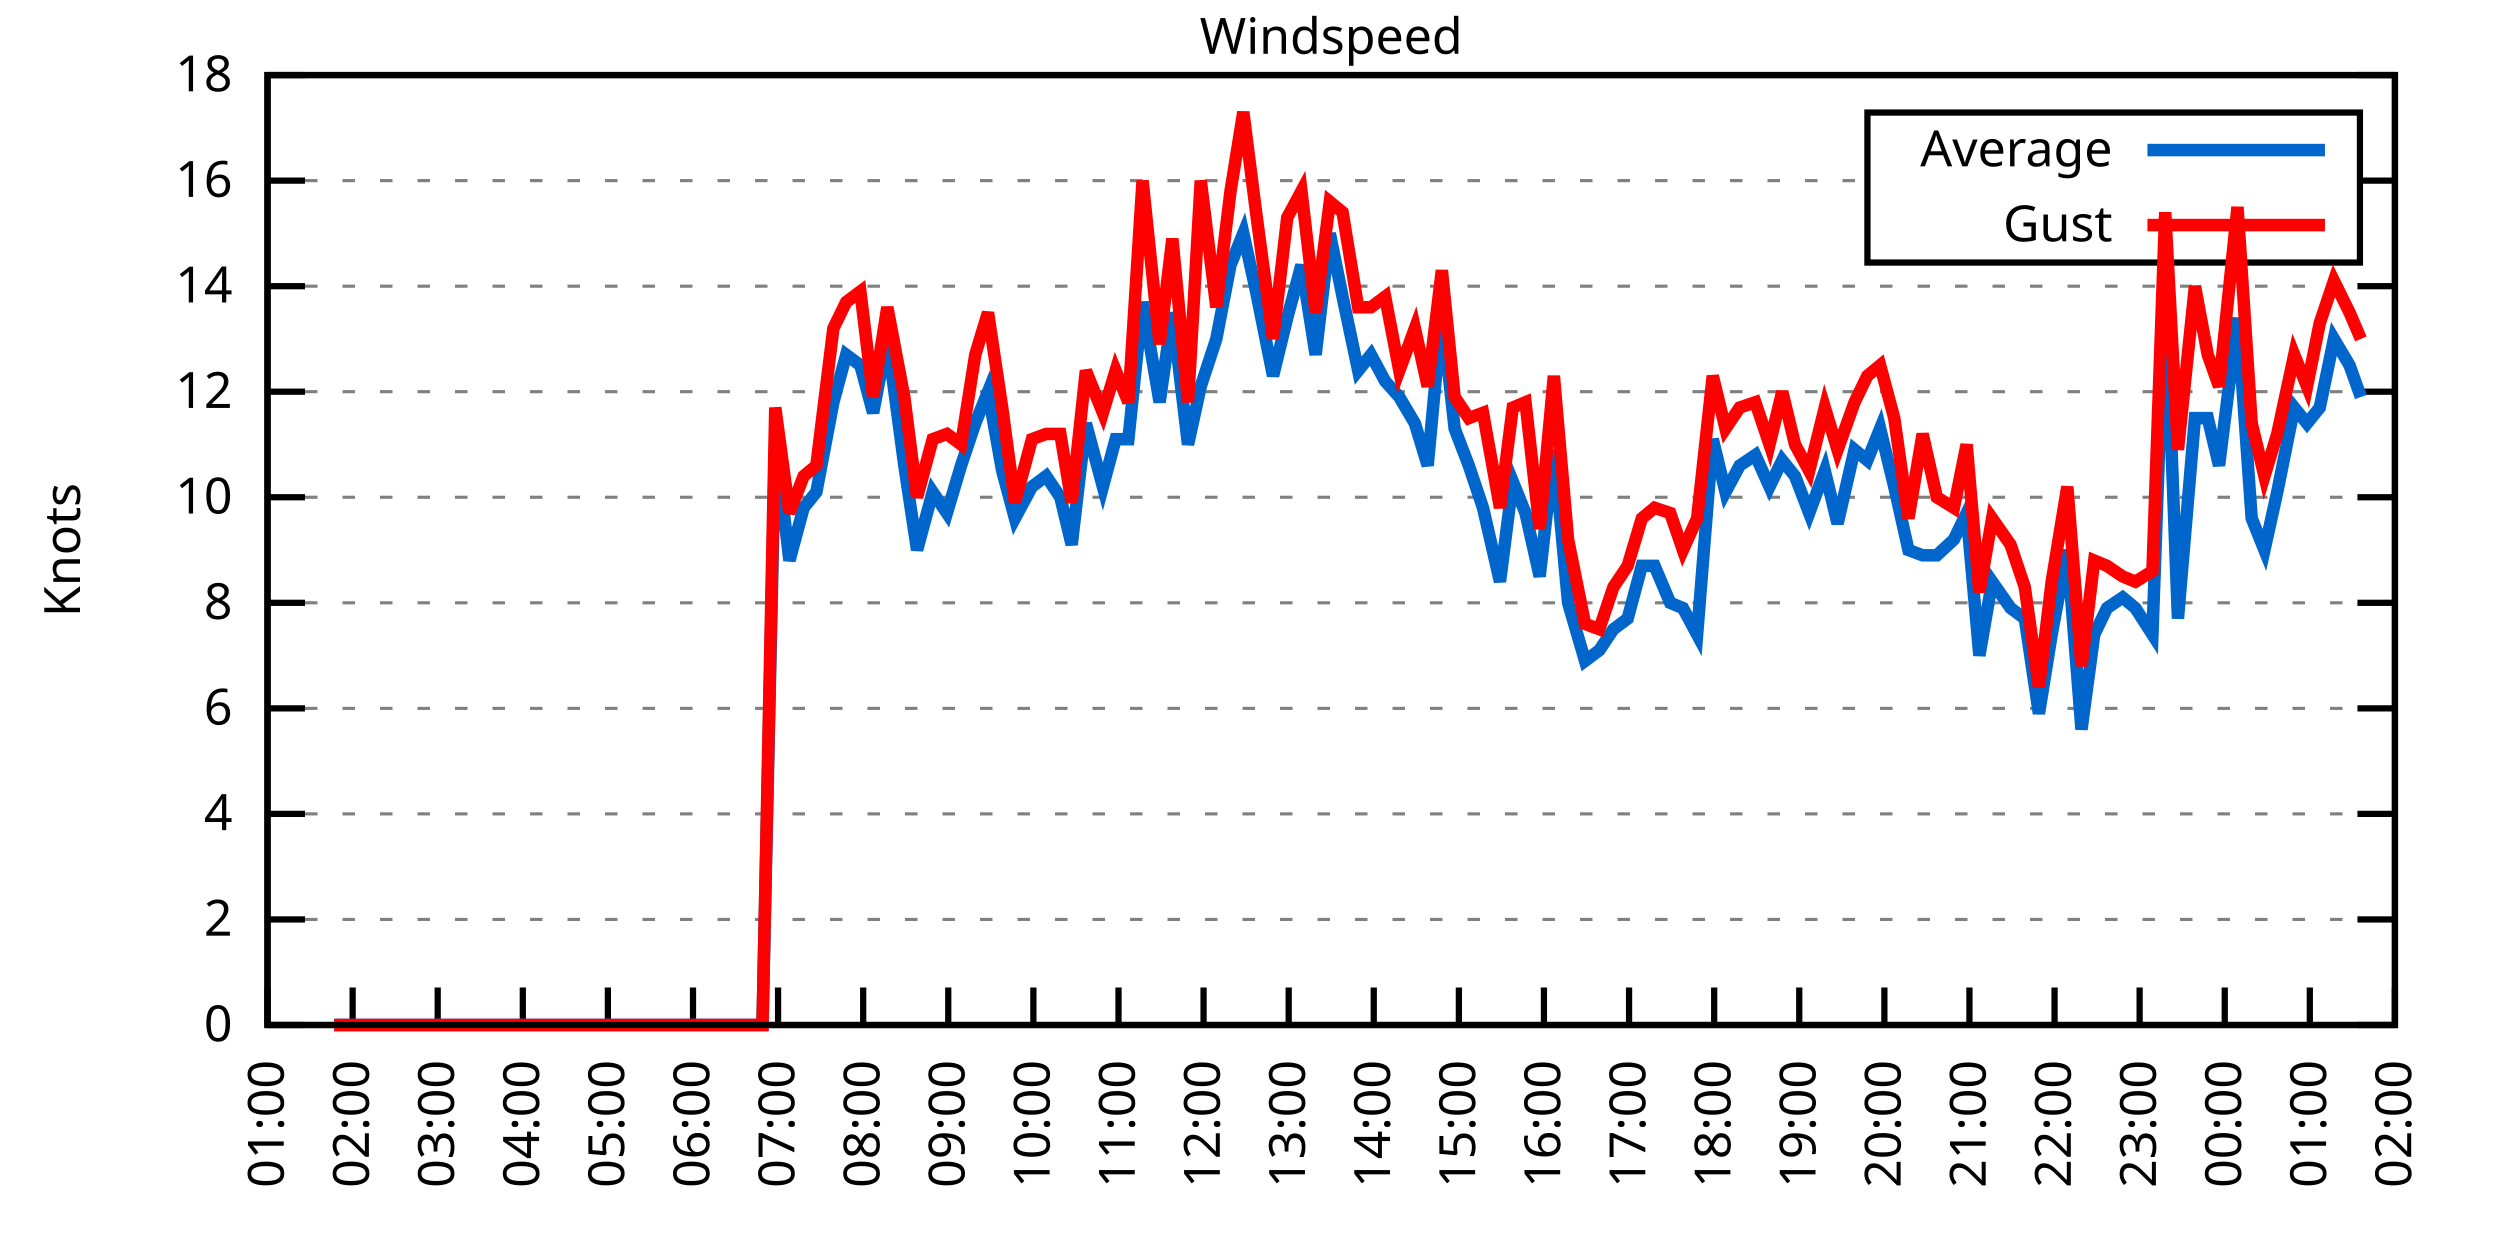
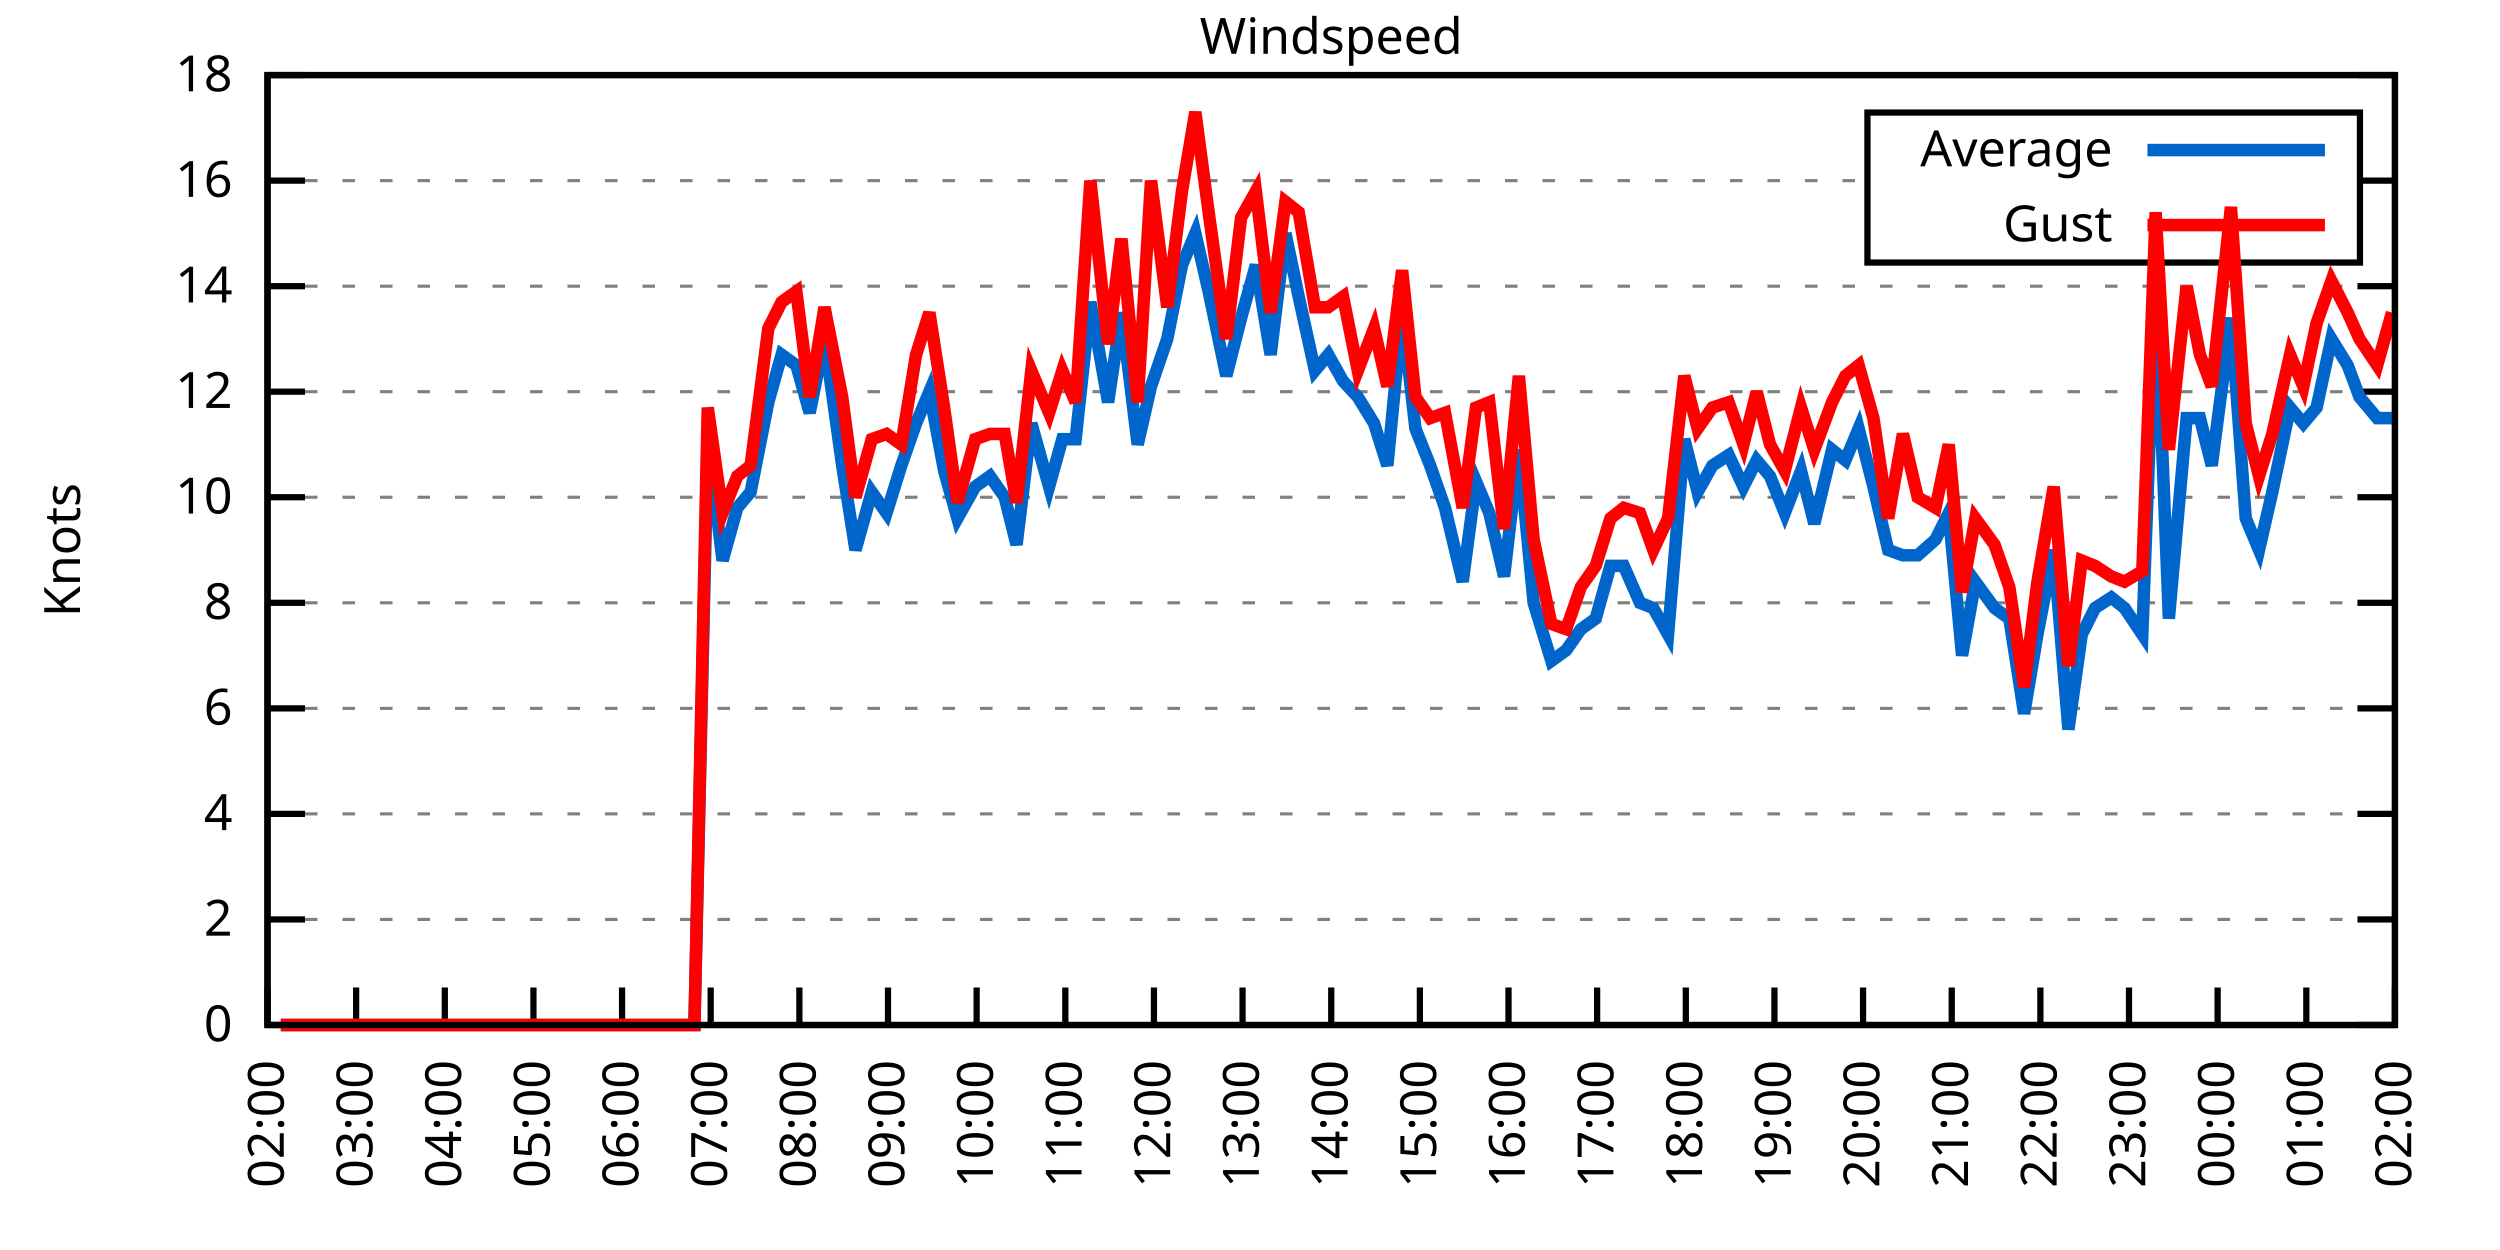
<svg xmlns="http://www.w3.org/2000/svg" xmlns:xlink="http://www.w3.org/1999/xlink" width="400" height="200" viewBox="0 0 400 200">
  <g id="gnuplot_canvas">
    <rect x="0" y="0" width="400" height="200" fill="none" />
    <defs>
      <circle id="gpDot" r="0.5" stroke-width="0.5" stroke="currentColor" />
      <path id="gpPt0" stroke-width="0.333" stroke="currentColor" d="M-1,0 h2 M0,-1 v2" />
      <path id="gpPt1" stroke-width="0.333" stroke="currentColor" d="M-1,-1 L1,1 M1,-1 L-1,1" />
      <path id="gpPt2" stroke-width="0.333" stroke="currentColor" d="M-1,0 L1,0 M0,-1 L0,1 M-1,-1 L1,1 M-1,1 L1,-1" />
      <rect id="gpPt3" stroke-width="0.333" stroke="currentColor" x="-1" y="-1" width="2" height="2" />
      <rect id="gpPt4" stroke-width="0.333" stroke="currentColor" fill="currentColor" x="-1" y="-1" width="2" height="2" />
      <circle id="gpPt5" stroke-width="0.333" stroke="currentColor" cx="0" cy="0" r="1" />
      <use xlink:href="#gpPt5" id="gpPt6" fill="currentColor" stroke="none" />
      <path id="gpPt7" stroke-width="0.333" stroke="currentColor" d="M0,-1.33 L-1.33,0.67 L1.33,0.67 z" />
      <use xlink:href="#gpPt7" id="gpPt8" fill="currentColor" stroke="none" />
      <use xlink:href="#gpPt7" id="gpPt9" stroke="currentColor" transform="rotate(180)" />
      <use xlink:href="#gpPt9" id="gpPt10" fill="currentColor" stroke="none" />
      <use xlink:href="#gpPt3" id="gpPt11" stroke="currentColor" transform="rotate(45)" />
      <use xlink:href="#gpPt11" id="gpPt12" fill="currentColor" stroke="none" />
      <path id="gpPt13" stroke-width="0.333" stroke="currentColor" d="M0,1.330 L1.265,0.411 L0.782,-1.067 L-0.782,-1.076 L-1.265,0.411 z" />
      <use xlink:href="#gpPt13" id="gpPt14" fill="currentColor" stroke="none" />
      <filter id="textbox" filterUnits="objectBoundingBox" x="0" y="0" height="1" width="1">
        <feFlood flood-color="white" flood-opacity="1" result="bgnd" />
        <feComposite in="SourceGraphic" in2="bgnd" operator="atop" />
      </filter>
      <filter id="greybox" filterUnits="objectBoundingBox" x="0" y="0" height="1" width="1">
        <feFlood flood-color="lightgrey" flood-opacity="1" result="grey" />
        <feComposite in="SourceGraphic" in2="grey" operator="atop" />
      </filter>
    </defs>
    <g fill="none" color="white" stroke="currentColor" stroke-width="1.00" stroke-linecap="butt" stroke-linejoin="miter">
</g>
    <g fill="none" color="black" stroke="currentColor" stroke-width="1.00" stroke-linecap="butt" stroke-linejoin="miter">
      <g stroke="none" shape-rendering="crispEdges">
        <polygon fill="rgb(255, 255, 255)" points="42.80,164.00 383.18,164.00 383.18,12.02 42.80,12.02 " />
      </g>
    </g>
    <g fill="none" color="black" stroke="currentColor" stroke-width="1.00" stroke-linecap="butt" stroke-linejoin="miter">
</g>
    <g fill="none" color="black" stroke="black" stroke-width="0.50" stroke-linecap="butt" stroke-linejoin="miter">
</g>
    <g fill="none" color="gray" stroke="currentColor" stroke-width="0.50" stroke-linecap="butt" stroke-linejoin="miter">
      <path stroke="gray" stroke-dasharray="2,4" class="gridline" d="M42.80,164.00 L383.19,164.00  " />
    </g>
    <g fill="none" color="gray" stroke="gray" stroke-width="1.00" stroke-linecap="butt" stroke-linejoin="miter">
</g>
    <g fill="none" color="black" stroke="currentColor" stroke-width="1.00" stroke-linecap="butt" stroke-linejoin="miter">
      <path stroke="black" d="M42.80,164.00 L48.80,164.00 M383.19,164.00 L377.19,164.00  " />
      <g transform="translate(37.20,166.60)" stroke="none" fill="black" font-family="Sans" font-size="8.00" text-anchor="end">
        <text>
          <tspan font-family="Sans"> 0</tspan>
        </text>
      </g>
    </g>
    <g fill="none" color="black" stroke="currentColor" stroke-width="1.00" stroke-linecap="butt" stroke-linejoin="miter">
</g>
    <g fill="none" color="black" stroke="black" stroke-width="0.50" stroke-linecap="butt" stroke-linejoin="miter">
</g>
    <g fill="none" color="gray" stroke="currentColor" stroke-width="0.50" stroke-linecap="butt" stroke-linejoin="miter">
      <path stroke="gray" stroke-dasharray="2,4" class="gridline" d="M42.80,147.11 L383.19,147.11  " />
    </g>
    <g fill="none" color="gray" stroke="gray" stroke-width="1.00" stroke-linecap="butt" stroke-linejoin="miter">
</g>
    <g fill="none" color="black" stroke="currentColor" stroke-width="1.00" stroke-linecap="butt" stroke-linejoin="miter">
      <path stroke="black" d="M42.80,147.11 L48.80,147.11 M383.19,147.11 L377.19,147.11  " />
      <g transform="translate(37.20,149.71)" stroke="none" fill="black" font-family="Sans" font-size="8.00" text-anchor="end">
        <text>
          <tspan font-family="Sans"> 2</tspan>
        </text>
      </g>
    </g>
    <g fill="none" color="black" stroke="currentColor" stroke-width="1.00" stroke-linecap="butt" stroke-linejoin="miter">
</g>
    <g fill="none" color="black" stroke="black" stroke-width="0.50" stroke-linecap="butt" stroke-linejoin="miter">
</g>
    <g fill="none" color="gray" stroke="currentColor" stroke-width="0.50" stroke-linecap="butt" stroke-linejoin="miter">
      <path stroke="gray" stroke-dasharray="2,4" class="gridline" d="M42.80,130.22 L383.19,130.22  " />
    </g>
    <g fill="none" color="gray" stroke="gray" stroke-width="1.00" stroke-linecap="butt" stroke-linejoin="miter">
</g>
    <g fill="none" color="black" stroke="currentColor" stroke-width="1.00" stroke-linecap="butt" stroke-linejoin="miter">
      <path stroke="black" d="M42.80,130.22 L48.80,130.22 M383.19,130.22 L377.19,130.22  " />
      <g transform="translate(37.20,132.82)" stroke="none" fill="black" font-family="Sans" font-size="8.00" text-anchor="end">
        <text>
          <tspan font-family="Sans"> 4</tspan>
        </text>
      </g>
    </g>
    <g fill="none" color="black" stroke="currentColor" stroke-width="1.00" stroke-linecap="butt" stroke-linejoin="miter">
</g>
    <g fill="none" color="black" stroke="black" stroke-width="0.50" stroke-linecap="butt" stroke-linejoin="miter">
</g>
    <g fill="none" color="gray" stroke="currentColor" stroke-width="0.50" stroke-linecap="butt" stroke-linejoin="miter">
      <path stroke="gray" stroke-dasharray="2,4" class="gridline" d="M42.80,113.34 L383.19,113.34  " />
    </g>
    <g fill="none" color="gray" stroke="gray" stroke-width="1.00" stroke-linecap="butt" stroke-linejoin="miter">
</g>
    <g fill="none" color="black" stroke="currentColor" stroke-width="1.00" stroke-linecap="butt" stroke-linejoin="miter">
      <path stroke="black" d="M42.80,113.34 L48.80,113.34 M383.19,113.34 L377.19,113.34  " />
      <g transform="translate(37.20,115.94)" stroke="none" fill="black" font-family="Sans" font-size="8.00" text-anchor="end">
        <text>
          <tspan font-family="Sans"> 6</tspan>
        </text>
      </g>
    </g>
    <g fill="none" color="black" stroke="currentColor" stroke-width="1.00" stroke-linecap="butt" stroke-linejoin="miter">
</g>
    <g fill="none" color="black" stroke="black" stroke-width="0.50" stroke-linecap="butt" stroke-linejoin="miter">
</g>
    <g fill="none" color="gray" stroke="currentColor" stroke-width="0.50" stroke-linecap="butt" stroke-linejoin="miter">
      <path stroke="gray" stroke-dasharray="2,4" class="gridline" d="M42.80,96.45 L383.19,96.45  " />
    </g>
    <g fill="none" color="gray" stroke="gray" stroke-width="1.00" stroke-linecap="butt" stroke-linejoin="miter">
</g>
    <g fill="none" color="black" stroke="currentColor" stroke-width="1.00" stroke-linecap="butt" stroke-linejoin="miter">
      <path stroke="black" d="M42.80,96.45 L48.80,96.45 M383.19,96.45 L377.19,96.45  " />
      <g transform="translate(37.20,99.05)" stroke="none" fill="black" font-family="Sans" font-size="8.00" text-anchor="end">
        <text>
          <tspan font-family="Sans"> 8</tspan>
        </text>
      </g>
    </g>
    <g fill="none" color="black" stroke="currentColor" stroke-width="1.00" stroke-linecap="butt" stroke-linejoin="miter">
</g>
    <g fill="none" color="black" stroke="black" stroke-width="0.50" stroke-linecap="butt" stroke-linejoin="miter">
</g>
    <g fill="none" color="gray" stroke="currentColor" stroke-width="0.50" stroke-linecap="butt" stroke-linejoin="miter">
      <path stroke="gray" stroke-dasharray="2,4" class="gridline" d="M42.80,79.56 L383.19,79.56  " />
    </g>
    <g fill="none" color="gray" stroke="gray" stroke-width="1.00" stroke-linecap="butt" stroke-linejoin="miter">
</g>
    <g fill="none" color="black" stroke="currentColor" stroke-width="1.00" stroke-linecap="butt" stroke-linejoin="miter">
      <path stroke="black" d="M42.80,79.56 L48.80,79.56 M383.19,79.56 L377.19,79.56  " />
      <g transform="translate(37.20,82.16)" stroke="none" fill="black" font-family="Sans" font-size="8.00" text-anchor="end">
        <text>
          <tspan font-family="Sans"> 10</tspan>
        </text>
      </g>
    </g>
    <g fill="none" color="black" stroke="currentColor" stroke-width="1.00" stroke-linecap="butt" stroke-linejoin="miter">
</g>
    <g fill="none" color="black" stroke="black" stroke-width="0.50" stroke-linecap="butt" stroke-linejoin="miter">
</g>
    <g fill="none" color="gray" stroke="currentColor" stroke-width="0.50" stroke-linecap="butt" stroke-linejoin="miter">
      <path stroke="gray" stroke-dasharray="2,4" class="gridline" d="M42.80,62.67 L383.19,62.67  " />
    </g>
    <g fill="none" color="gray" stroke="gray" stroke-width="1.00" stroke-linecap="butt" stroke-linejoin="miter">
</g>
    <g fill="none" color="black" stroke="currentColor" stroke-width="1.00" stroke-linecap="butt" stroke-linejoin="miter">
      <path stroke="black" d="M42.80,62.67 L48.80,62.67 M383.19,62.67 L377.19,62.67  " />
      <g transform="translate(37.20,65.27)" stroke="none" fill="black" font-family="Sans" font-size="8.00" text-anchor="end">
        <text>
          <tspan font-family="Sans"> 12</tspan>
        </text>
      </g>
    </g>
    <g fill="none" color="black" stroke="currentColor" stroke-width="1.00" stroke-linecap="butt" stroke-linejoin="miter">
</g>
    <g fill="none" color="black" stroke="black" stroke-width="0.50" stroke-linecap="butt" stroke-linejoin="miter">
</g>
    <g fill="none" color="gray" stroke="currentColor" stroke-width="0.50" stroke-linecap="butt" stroke-linejoin="miter">
      <path stroke="gray" stroke-dasharray="2,4" class="gridline" d="M42.80,45.79 L383.19,45.79  " />
    </g>
    <g fill="none" color="gray" stroke="gray" stroke-width="1.00" stroke-linecap="butt" stroke-linejoin="miter">
</g>
    <g fill="none" color="black" stroke="currentColor" stroke-width="1.00" stroke-linecap="butt" stroke-linejoin="miter">
      <path stroke="black" d="M42.80,45.79 L48.80,45.79 M383.19,45.79 L377.19,45.79  " />
      <g transform="translate(37.20,48.39)" stroke="none" fill="black" font-family="Sans" font-size="8.00" text-anchor="end">
        <text>
          <tspan font-family="Sans"> 14</tspan>
        </text>
      </g>
    </g>
    <g fill="none" color="black" stroke="currentColor" stroke-width="1.00" stroke-linecap="butt" stroke-linejoin="miter">
</g>
    <g fill="none" color="black" stroke="black" stroke-width="0.50" stroke-linecap="butt" stroke-linejoin="miter">
</g>
    <g fill="none" color="gray" stroke="currentColor" stroke-width="0.50" stroke-linecap="butt" stroke-linejoin="miter">
      <path stroke="gray" stroke-dasharray="2,4" class="gridline" d="M42.80,28.90 L298.79,28.90 M377.59,28.90 L383.19,28.90  " />
    </g>
    <g fill="none" color="gray" stroke="gray" stroke-width="1.00" stroke-linecap="butt" stroke-linejoin="miter">
</g>
    <g fill="none" color="black" stroke="currentColor" stroke-width="1.00" stroke-linecap="butt" stroke-linejoin="miter">
      <path stroke="black" d="M42.80,28.90 L48.80,28.90 M383.19,28.90 L377.19,28.90  " />
      <g transform="translate(37.20,31.50)" stroke="none" fill="black" font-family="Sans" font-size="8.00" text-anchor="end">
        <text>
          <tspan font-family="Sans"> 16</tspan>
        </text>
      </g>
    </g>
    <g fill="none" color="black" stroke="currentColor" stroke-width="1.00" stroke-linecap="butt" stroke-linejoin="miter">
</g>
    <g fill="none" color="black" stroke="black" stroke-width="0.50" stroke-linecap="butt" stroke-linejoin="miter">
</g>
    <g fill="none" color="gray" stroke="currentColor" stroke-width="0.50" stroke-linecap="butt" stroke-linejoin="miter">
      <path stroke="gray" stroke-dasharray="2,4" class="gridline" d="M42.80,12.01 L383.19,12.01  " />
    </g>
    <g fill="none" color="gray" stroke="gray" stroke-width="1.00" stroke-linecap="butt" stroke-linejoin="miter">
</g>
    <g fill="none" color="black" stroke="currentColor" stroke-width="1.00" stroke-linecap="butt" stroke-linejoin="miter">
      <path stroke="black" d="M42.80,12.01 L48.80,12.01 M383.19,12.01 L377.19,12.01  " />
      <g transform="translate(37.20,14.61)" stroke="none" fill="black" font-family="Sans" font-size="8.00" text-anchor="end">
        <text>
          <tspan font-family="Sans"> 18</tspan>
        </text>
      </g>
    </g>
    <g fill="none" color="black" stroke="currentColor" stroke-width="1.00" stroke-linecap="butt" stroke-linejoin="miter">
      <path stroke="black" d="M42.80,164.00 L42.80,158.00  " />
      <g transform="translate(45.40,169.60) rotate(270.00)" stroke="none" fill="black" font-family="Sans" font-size="8.00" text-anchor="end">
        <text>
-           <tspan font-family="Sans">01:00</tspan>
-         </text>
-       </g>
-     </g>
-     <g fill="none" color="black" stroke="currentColor" stroke-width="1.00" stroke-linecap="butt" stroke-linejoin="miter">
-       <path stroke="black" d="M56.42,164.00 L56.42,158.00  " />
-       <g transform="translate(59.02,169.60) rotate(270.00)" stroke="none" fill="black" font-family="Sans" font-size="8.00" text-anchor="end">
-         <text>
          <tspan font-family="Sans">02:00</tspan>
        </text>
      </g>
    </g>
    <g fill="none" color="black" stroke="currentColor" stroke-width="1.00" stroke-linecap="butt" stroke-linejoin="miter">
-       <path stroke="black" d="M70.03,164.00 L70.03,158.00  " />
-       <g transform="translate(72.63,169.60) rotate(270.00)" stroke="none" fill="black" font-family="Sans" font-size="8.00" text-anchor="end">
+       <path stroke="black" d="M56.98,164.00 L56.98,158.00  " />
+       <g transform="translate(59.58,169.60) rotate(270.00)" stroke="none" fill="black" font-family="Sans" font-size="8.00" text-anchor="end">
        <text>
          <tspan font-family="Sans">03:00</tspan>
        </text>
      </g>
    </g>
    <g fill="none" color="black" stroke="currentColor" stroke-width="1.00" stroke-linecap="butt" stroke-linejoin="miter">
-       <path stroke="black" d="M83.65,164.00 L83.65,158.00  " />
-       <g transform="translate(86.25,169.60) rotate(270.00)" stroke="none" fill="black" font-family="Sans" font-size="8.00" text-anchor="end">
+       <path stroke="black" d="M71.17,164.00 L71.17,158.00  " />
+       <g transform="translate(73.77,169.60) rotate(270.00)" stroke="none" fill="black" font-family="Sans" font-size="8.00" text-anchor="end">
        <text>
          <tspan font-family="Sans">04:00</tspan>
        </text>
      </g>
    </g>
    <g fill="none" color="black" stroke="currentColor" stroke-width="1.00" stroke-linecap="butt" stroke-linejoin="miter">
-       <path stroke="black" d="M97.26,164.00 L97.26,158.00  " />
-       <g transform="translate(99.86,169.60) rotate(270.00)" stroke="none" fill="black" font-family="Sans" font-size="8.00" text-anchor="end">
+       <path stroke="black" d="M85.35,164.00 L85.35,158.00  " />
+       <g transform="translate(87.95,169.60) rotate(270.00)" stroke="none" fill="black" font-family="Sans" font-size="8.00" text-anchor="end">
        <text>
          <tspan font-family="Sans">05:00</tspan>
        </text>
      </g>
    </g>
    <g fill="none" color="black" stroke="currentColor" stroke-width="1.00" stroke-linecap="butt" stroke-linejoin="miter">
-       <path stroke="black" d="M110.88,164.00 L110.88,158.00  " />
-       <g transform="translate(113.48,169.60) rotate(270.00)" stroke="none" fill="black" font-family="Sans" font-size="8.00" text-anchor="end">
+       <path stroke="black" d="M99.53,164.00 L99.53,158.00  " />
+       <g transform="translate(102.13,169.60) rotate(270.00)" stroke="none" fill="black" font-family="Sans" font-size="8.00" text-anchor="end">
        <text>
          <tspan font-family="Sans">06:00</tspan>
        </text>
      </g>
    </g>
    <g fill="none" color="black" stroke="currentColor" stroke-width="1.00" stroke-linecap="butt" stroke-linejoin="miter">
-       <path stroke="black" d="M124.49,164.00 L124.49,158.00  " />
-       <g transform="translate(127.09,169.60) rotate(270.00)" stroke="none" fill="black" font-family="Sans" font-size="8.00" text-anchor="end">
+       <path stroke="black" d="M113.71,164.00 L113.71,158.00  " />
+       <g transform="translate(116.31,169.60) rotate(270.00)" stroke="none" fill="black" font-family="Sans" font-size="8.00" text-anchor="end">
        <text>
          <tspan font-family="Sans">07:00</tspan>
        </text>
      </g>
    </g>
    <g fill="none" color="black" stroke="currentColor" stroke-width="1.00" stroke-linecap="butt" stroke-linejoin="miter">
-       <path stroke="black" d="M138.11,164.00 L138.11,158.00  " />
-       <g transform="translate(140.71,169.60) rotate(270.00)" stroke="none" fill="black" font-family="Sans" font-size="8.00" text-anchor="end">
+       <path stroke="black" d="M127.90,164.00 L127.90,158.00  " />
+       <g transform="translate(130.50,169.60) rotate(270.00)" stroke="none" fill="black" font-family="Sans" font-size="8.00" text-anchor="end">
        <text>
          <tspan font-family="Sans">08:00</tspan>
        </text>
      </g>
    </g>
    <g fill="none" color="black" stroke="currentColor" stroke-width="1.00" stroke-linecap="butt" stroke-linejoin="miter">
-       <path stroke="black" d="M151.72,164.00 L151.72,158.00  " />
-       <g transform="translate(154.32,169.60) rotate(270.00)" stroke="none" fill="black" font-family="Sans" font-size="8.00" text-anchor="end">
+       <path stroke="black" d="M142.08,164.00 L142.08,158.00  " />
+       <g transform="translate(144.68,169.60) rotate(270.00)" stroke="none" fill="black" font-family="Sans" font-size="8.00" text-anchor="end">
        <text>
          <tspan font-family="Sans">09:00</tspan>
        </text>
      </g>
    </g>
    <g fill="none" color="black" stroke="currentColor" stroke-width="1.00" stroke-linecap="butt" stroke-linejoin="miter">
-       <path stroke="black" d="M165.34,164.00 L165.34,158.00  " />
-       <g transform="translate(167.94,169.60) rotate(270.00)" stroke="none" fill="black" font-family="Sans" font-size="8.00" text-anchor="end">
+       <path stroke="black" d="M156.26,164.00 L156.26,158.00  " />
+       <g transform="translate(158.86,169.60) rotate(270.00)" stroke="none" fill="black" font-family="Sans" font-size="8.00" text-anchor="end">
        <text>
          <tspan font-family="Sans">10:00</tspan>
        </text>
      </g>
    </g>
    <g fill="none" color="black" stroke="currentColor" stroke-width="1.00" stroke-linecap="butt" stroke-linejoin="miter">
-       <path stroke="black" d="M178.96,164.00 L178.96,158.00  " />
-       <g transform="translate(181.56,169.60) rotate(270.00)" stroke="none" fill="black" font-family="Sans" font-size="8.00" text-anchor="end">
+       <path stroke="black" d="M170.45,164.00 L170.45,158.00  " />
+       <g transform="translate(173.05,169.60) rotate(270.00)" stroke="none" fill="black" font-family="Sans" font-size="8.00" text-anchor="end">
        <text>
          <tspan font-family="Sans">11:00</tspan>
        </text>
      </g>
    </g>
    <g fill="none" color="black" stroke="currentColor" stroke-width="1.00" stroke-linecap="butt" stroke-linejoin="miter">
-       <path stroke="black" d="M192.57,164.00 L192.57,158.00  " />
-       <g transform="translate(195.17,169.60) rotate(270.00)" stroke="none" fill="black" font-family="Sans" font-size="8.00" text-anchor="end">
+       <path stroke="black" d="M184.63,164.00 L184.63,158.00  " />
+       <g transform="translate(187.23,169.60) rotate(270.00)" stroke="none" fill="black" font-family="Sans" font-size="8.00" text-anchor="end">
        <text>
          <tspan font-family="Sans">12:00</tspan>
        </text>
      </g>
    </g>
    <g fill="none" color="black" stroke="currentColor" stroke-width="1.00" stroke-linecap="butt" stroke-linejoin="miter">
-       <path stroke="black" d="M206.19,164.00 L206.19,158.00  " />
-       <g transform="translate(208.79,169.60) rotate(270.00)" stroke="none" fill="black" font-family="Sans" font-size="8.00" text-anchor="end">
+       <path stroke="black" d="M198.81,164.00 L198.81,158.00  " />
+       <g transform="translate(201.41,169.60) rotate(270.00)" stroke="none" fill="black" font-family="Sans" font-size="8.00" text-anchor="end">
        <text>
          <tspan font-family="Sans">13:00</tspan>
        </text>
      </g>
    </g>
    <g fill="none" color="black" stroke="currentColor" stroke-width="1.00" stroke-linecap="butt" stroke-linejoin="miter">
-       <path stroke="black" d="M219.80,164.00 L219.80,158.00  " />
-       <g transform="translate(222.40,169.60) rotate(270.00)" stroke="none" fill="black" font-family="Sans" font-size="8.00" text-anchor="end">
+       <path stroke="black" d="M213.00,164.00 L213.00,158.00  " />
+       <g transform="translate(215.60,169.60) rotate(270.00)" stroke="none" fill="black" font-family="Sans" font-size="8.00" text-anchor="end">
        <text>
          <tspan font-family="Sans">14:00</tspan>
        </text>
      </g>
    </g>
    <g fill="none" color="black" stroke="currentColor" stroke-width="1.00" stroke-linecap="butt" stroke-linejoin="miter">
-       <path stroke="black" d="M233.42,164.00 L233.42,158.00  " />
-       <g transform="translate(236.02,169.60) rotate(270.00)" stroke="none" fill="black" font-family="Sans" font-size="8.00" text-anchor="end">
+       <path stroke="black" d="M227.18,164.00 L227.18,158.00  " />
+       <g transform="translate(229.78,169.60) rotate(270.00)" stroke="none" fill="black" font-family="Sans" font-size="8.00" text-anchor="end">
        <text>
          <tspan font-family="Sans">15:00</tspan>
        </text>
      </g>
    </g>
    <g fill="none" color="black" stroke="currentColor" stroke-width="1.00" stroke-linecap="butt" stroke-linejoin="miter">
-       <path stroke="black" d="M247.03,164.00 L247.03,158.00  " />
-       <g transform="translate(249.63,169.60) rotate(270.00)" stroke="none" fill="black" font-family="Sans" font-size="8.00" text-anchor="end">
+       <path stroke="black" d="M241.36,164.00 L241.36,158.00  " />
+       <g transform="translate(243.96,169.60) rotate(270.00)" stroke="none" fill="black" font-family="Sans" font-size="8.00" text-anchor="end">
        <text>
          <tspan font-family="Sans">16:00</tspan>
        </text>
      </g>
    </g>
    <g fill="none" color="black" stroke="currentColor" stroke-width="1.00" stroke-linecap="butt" stroke-linejoin="miter">
-       <path stroke="black" d="M260.65,164.00 L260.65,158.00  " />
-       <g transform="translate(263.25,169.60) rotate(270.00)" stroke="none" fill="black" font-family="Sans" font-size="8.00" text-anchor="end">
+       <path stroke="black" d="M255.54,164.00 L255.54,158.00  " />
+       <g transform="translate(258.14,169.60) rotate(270.00)" stroke="none" fill="black" font-family="Sans" font-size="8.00" text-anchor="end">
        <text>
          <tspan font-family="Sans">17:00</tspan>
        </text>
      </g>
    </g>
    <g fill="none" color="black" stroke="currentColor" stroke-width="1.00" stroke-linecap="butt" stroke-linejoin="miter">
-       <path stroke="black" d="M274.27,164.00 L274.27,158.00  " />
-       <g transform="translate(276.87,169.60) rotate(270.00)" stroke="none" fill="black" font-family="Sans" font-size="8.00" text-anchor="end">
+       <path stroke="black" d="M269.73,164.00 L269.73,158.00  " />
+       <g transform="translate(272.33,169.60) rotate(270.00)" stroke="none" fill="black" font-family="Sans" font-size="8.00" text-anchor="end">
        <text>
          <tspan font-family="Sans">18:00</tspan>
        </text>
      </g>
    </g>
    <g fill="none" color="black" stroke="currentColor" stroke-width="1.00" stroke-linecap="butt" stroke-linejoin="miter">
-       <path stroke="black" d="M287.88,164.00 L287.88,158.00  " />
-       <g transform="translate(290.48,169.60) rotate(270.00)" stroke="none" fill="black" font-family="Sans" font-size="8.00" text-anchor="end">
+       <path stroke="black" d="M283.91,164.00 L283.91,158.00  " />
+       <g transform="translate(286.51,169.60) rotate(270.00)" stroke="none" fill="black" font-family="Sans" font-size="8.00" text-anchor="end">
        <text>
          <tspan font-family="Sans">19:00</tspan>
        </text>
      </g>
    </g>
    <g fill="none" color="black" stroke="currentColor" stroke-width="1.00" stroke-linecap="butt" stroke-linejoin="miter">
-       <path stroke="black" d="M301.50,164.00 L301.50,158.00  " />
-       <g transform="translate(304.10,169.60) rotate(270.00)" stroke="none" fill="black" font-family="Sans" font-size="8.00" text-anchor="end">
+       <path stroke="black" d="M298.09,164.00 L298.09,158.00  " />
+       <g transform="translate(300.69,169.60) rotate(270.00)" stroke="none" fill="black" font-family="Sans" font-size="8.00" text-anchor="end">
        <text>
          <tspan font-family="Sans">20:00</tspan>
        </text>
      </g>
    </g>
    <g fill="none" color="black" stroke="currentColor" stroke-width="1.00" stroke-linecap="butt" stroke-linejoin="miter">
-       <path stroke="black" d="M315.11,164.00 L315.11,158.00  " />
-       <g transform="translate(317.71,169.60) rotate(270.00)" stroke="none" fill="black" font-family="Sans" font-size="8.00" text-anchor="end">
+       <path stroke="black" d="M312.28,164.00 L312.28,158.00  " />
+       <g transform="translate(314.88,169.60) rotate(270.00)" stroke="none" fill="black" font-family="Sans" font-size="8.00" text-anchor="end">
        <text>
          <tspan font-family="Sans">21:00</tspan>
        </text>
      </g>
    </g>
    <g fill="none" color="black" stroke="currentColor" stroke-width="1.00" stroke-linecap="butt" stroke-linejoin="miter">
-       <path stroke="black" d="M328.73,164.00 L328.73,158.00  " />
-       <g transform="translate(331.33,169.60) rotate(270.00)" stroke="none" fill="black" font-family="Sans" font-size="8.00" text-anchor="end">
+       <path stroke="black" d="M326.46,164.00 L326.46,158.00  " />
+       <g transform="translate(329.06,169.60) rotate(270.00)" stroke="none" fill="black" font-family="Sans" font-size="8.00" text-anchor="end">
        <text>
          <tspan font-family="Sans">22:00</tspan>
        </text>
      </g>
    </g>
    <g fill="none" color="black" stroke="currentColor" stroke-width="1.00" stroke-linecap="butt" stroke-linejoin="miter">
-       <path stroke="black" d="M342.34,164.00 L342.34,158.00  " />
-       <g transform="translate(344.94,169.60) rotate(270.00)" stroke="none" fill="black" font-family="Sans" font-size="8.00" text-anchor="end">
+       <path stroke="black" d="M340.64,164.00 L340.64,158.00  " />
+       <g transform="translate(343.24,169.60) rotate(270.00)" stroke="none" fill="black" font-family="Sans" font-size="8.00" text-anchor="end">
        <text>
          <tspan font-family="Sans">23:00</tspan>
        </text>
      </g>
    </g>
    <g fill="none" color="black" stroke="currentColor" stroke-width="1.00" stroke-linecap="butt" stroke-linejoin="miter">
-       <path stroke="black" d="M355.96,164.00 L355.96,158.00  " />
-       <g transform="translate(358.56,169.60) rotate(270.00)" stroke="none" fill="black" font-family="Sans" font-size="8.00" text-anchor="end">
+       <path stroke="black" d="M354.82,164.00 L354.82,158.00  " />
+       <g transform="translate(357.42,169.60) rotate(270.00)" stroke="none" fill="black" font-family="Sans" font-size="8.00" text-anchor="end">
        <text>
          <tspan font-family="Sans">00:00</tspan>
        </text>
      </g>
    </g>
    <g fill="none" color="black" stroke="currentColor" stroke-width="1.00" stroke-linecap="butt" stroke-linejoin="miter">
-       <path stroke="black" d="M369.57,164.00 L369.57,158.00  " />
-       <g transform="translate(372.17,169.60) rotate(270.00)" stroke="none" fill="black" font-family="Sans" font-size="8.00" text-anchor="end">
+       <path stroke="black" d="M369.01,164.00 L369.01,158.00  " />
+       <g transform="translate(371.61,169.60) rotate(270.00)" stroke="none" fill="black" font-family="Sans" font-size="8.00" text-anchor="end">
        <text>
          <tspan font-family="Sans">01:00</tspan>
        </text>
      </g>
    </g>
    <g fill="none" color="black" stroke="currentColor" stroke-width="1.00" stroke-linecap="butt" stroke-linejoin="miter">
      <path stroke="black" d="M383.19,164.00 L383.19,158.00  " />
      <g transform="translate(385.79,169.60) rotate(270.00)" stroke="none" fill="black" font-family="Sans" font-size="8.00" text-anchor="end">
        <text>
          <tspan font-family="Sans">02:00</tspan>
        </text>
      </g>
    </g>
    <g fill="none" color="black" stroke="currentColor" stroke-width="1.00" stroke-linecap="butt" stroke-linejoin="miter">
</g>
    <g fill="none" color="black" stroke="currentColor" stroke-width="1.00" stroke-linecap="butt" stroke-linejoin="miter">
      <path stroke="black" d="M42.80,12.01 L42.80,164.00 L383.19,164.00 L383.19,12.01 L42.80,12.01 Z  " />
    </g>
    <g fill="none" color="black" stroke="currentColor" stroke-width="1.00" stroke-linecap="butt" stroke-linejoin="miter">
</g>
    <g fill="none" color="black" stroke="currentColor" stroke-width="1.00" stroke-linecap="butt" stroke-linejoin="miter">
      <path stroke="black" d="M298.79,42.01 L298.79,18.01 L377.59,18.01 L377.59,42.01 L298.79,42.01 Z  " />
    </g>
    <g id="Windspeed_plot_1">
      <g fill="none" color="white" stroke="black" stroke-width="2.00" stroke-linecap="butt" stroke-linejoin="miter">
</g>
      <g fill="none" color="black" stroke="currentColor" stroke-width="2.00" stroke-linecap="butt" stroke-linejoin="miter">
        <g transform="translate(337.99,26.61)" stroke="none" fill="black" font-family="Sans" font-size="8.00" text-anchor="end">
          <text>
            <tspan font-family="Sans">Average</tspan>
          </text>
        </g>
      </g>
      <g fill="none" color="black" stroke="currentColor" stroke-width="2.00" stroke-linecap="butt" stroke-linejoin="miter">
-         <path stroke="rgb(  0, 102, 204)" d="M343.59,24.01 L371.99,24.01 M53.47,164.00 L55.96,164.00 L58.46,164.00 L60.73,164.00 L63.00,164.00 L65.27,164.00   L67.31,164.00 L69.58,164.00 L71.62,164.00 L74.34,164.00 L76.61,164.00 L78.43,164.00 L81.15,164.00 L82.97,164.00   L85.24,164.00 L87.50,164.00 L90.23,164.00 L92.50,164.00 L94.77,164.00 L96.58,164.00 L98.62,164.00 L101.35,164.00   L103.84,164.00 L105.66,164.00 L107.93,164.00 L110.65,164.00 L112.47,164.00 L114.96,164.00 L117.46,164.00 L119.50,164.00   L122.00,164.00 L124.04,70.27 L126.31,89.69 L128.58,81.25 L130.62,78.72 L133.34,64.36 L135.39,56.76 L137.66,58.45   L139.70,66.05 L141.97,54.23 L144.69,74.49 L146.73,88.00 L149.23,78.72 L151.50,82.09 L153.77,74.49 L156.04,67.74   L158.08,62.67 L160.35,75.34 L162.39,82.94 L165.11,77.87 L167.38,76.18 L169.65,79.56 L171.47,87.16 L173.74,67.74   L176.46,77.87 L178.50,70.27 L180.54,70.27 L182.81,48.32 L185.54,64.36 L187.58,50.01 L190.08,71.12 L192.12,61.83   L194.61,54.23 L196.88,42.41 L198.93,37.34 L200.97,46.63 L203.69,60.14 L205.96,50.85 L208.23,42.41 L210.50,56.76   L212.77,37.34 L214.81,47.47 L217.31,59.30 L219.35,56.76 L221.62,60.98 L223.89,63.52 L226.38,67.74 L228.43,74.49   L230.70,50.01 L232.74,68.58 L235.01,74.49 L237.28,81.25 L240.00,93.07 L242.04,77.03 L244.08,82.09 L246.35,92.23   L248.62,71.96 L250.89,96.45 L253.61,105.74 L255.88,104.05 L258.15,100.67 L260.42,98.98 L262.69,90.54 L264.73,90.54   L267.23,96.45 L269.27,97.29 L271.54,101.52 L274.04,70.27 L276.08,78.72 L278.35,74.49 L280.85,72.81 L283.12,77.87   L285.16,73.65 L287.20,76.18 L289.47,82.09 L291.97,75.34 L294.01,83.78 L296.73,71.96 L298.77,73.65 L300.82,68.58   L303.08,77.87 L305.35,88.00 L307.62,88.85 L309.89,88.85 L312.62,86.32 L314.66,82.09 L316.70,104.89 L318.74,93.07   L321.69,97.29 L323.96,98.98 L326.23,114.18 L328.27,101.52 L330.77,88.00 L333.04,116.71 L335.08,101.52 L337.12,97.29   L339.62,95.60 L341.66,97.29 L344.39,101.52 L346.43,44.94 L348.47,98.98 L351.19,66.90 L353.24,66.90 L355.05,74.49   L358.00,50.85 L360.27,82.94 L362.31,88.00 L364.36,78.72 L367.08,65.21 L369.12,67.74 L371.16,65.21 L373.43,54.23   L375.93,58.45 L377.74,63.52  " />
+         <path stroke="rgb(  0, 102, 204)" d="M343.59,24.01 L371.99,24.01 M44.93,164.00 L47.29,164.00 L49.66,164.00 L52.02,164.00 L54.15,164.00 L56.51,164.00   L58.64,164.00 L61.47,164.00 L63.84,164.00 L65.73,164.00 L68.57,164.00 L70.46,164.00 L72.82,164.00 L75.18,164.00   L78.02,164.00 L80.38,164.00 L82.75,164.00 L84.64,164.00 L86.77,164.00 L89.60,164.00 L92.20,164.00 L94.09,164.00   L96.46,164.00 L99.30,164.00 L101.19,164.00 L103.79,164.00 L106.39,164.00 L108.51,164.00 L111.11,164.00 L113.24,70.27   L115.61,89.69 L117.97,81.25 L120.10,78.72 L122.93,64.36 L125.06,56.76 L127.42,58.45 L129.55,66.05 L131.92,54.23   L134.75,74.49 L136.88,88.00 L139.48,78.72 L141.84,82.09 L144.21,74.49 L146.57,67.74 L148.70,62.67 L151.06,75.34   L153.19,82.94 L156.03,77.87 L158.39,76.18 L160.75,79.56 L162.65,87.16 L165.01,67.74 L167.85,77.87 L169.97,70.27   L172.10,70.27 L174.46,48.32 L177.30,64.36 L179.43,50.01 L182.03,71.12 L184.16,61.83 L186.76,54.23 L189.12,42.41   L191.25,37.34 L193.38,46.63 L196.21,60.14 L198.58,50.85 L200.94,42.41 L203.30,56.76 L205.67,37.34 L207.79,47.47   L210.39,59.30 L212.52,56.76 L214.89,60.98 L217.25,63.52 L219.85,67.74 L221.98,74.49 L224.34,50.01 L226.47,68.58   L228.83,74.49 L231.20,81.25 L234.03,93.07 L236.16,77.03 L238.29,82.09 L240.65,92.23 L243.02,71.96 L245.38,96.45   L248.22,105.74 L250.58,104.05 L252.94,100.67 L255.31,98.98 L257.67,90.54 L259.80,90.54 L262.40,96.45 L264.53,97.29   L266.89,101.52 L269.49,70.27 L271.62,78.72 L273.98,74.49 L276.58,72.81 L278.95,77.87 L281.07,73.65 L283.20,76.18   L285.56,82.09 L288.16,75.34 L290.29,83.78 L293.13,71.96 L295.26,73.65 L297.38,68.58 L299.75,77.87 L302.11,88.00   L304.47,88.85 L306.84,88.85 L309.68,86.32 L311.80,82.09 L313.93,104.89 L316.06,93.07 L319.13,97.29 L321.49,98.98   L323.86,114.18 L325.99,101.52 L328.59,88.00 L330.95,116.71 L333.08,101.52 L335.20,97.29 L337.80,95.60 L339.93,97.29   L342.77,101.52 L344.90,44.94 L347.02,98.98 L349.86,66.90 L351.99,66.90 L353.88,74.49 L356.95,50.85 L359.32,82.94   L361.44,88.00 L363.57,78.72 L366.41,65.21 L368.53,67.74 L370.66,65.21 L373.03,54.23 L375.63,58.45 L377.52,63.52   L380.35,66.90 L382.72,66.90  " />
      </g>
    </g>
    <g id="Windspeed_plot_2">
      <g fill="none" color="black" stroke="currentColor" stroke-width="2.00" stroke-linecap="butt" stroke-linejoin="miter">
        <g transform="translate(337.99,38.61)" stroke="none" fill="black" font-family="Sans" font-size="8.00" text-anchor="end">
          <text>
            <tspan font-family="Sans">Gust</tspan>
          </text>
        </g>
      </g>
      <g fill="none" color="black" stroke="currentColor" stroke-width="2.00" stroke-linecap="butt" stroke-linejoin="miter">
-         <path stroke="rgb(255,   0,   0)" d="M343.59,36.01 L371.99,36.01 M53.47,164.00 L55.96,164.00 L58.46,164.00 L60.73,164.00 L63.00,164.00 L65.27,164.00   L67.31,164.00 L69.58,164.00 L71.62,164.00 L74.34,164.00 L76.61,164.00 L78.43,164.00 L81.15,164.00 L82.97,164.00   L85.24,164.00 L87.50,164.00 L90.23,164.00 L92.50,164.00 L94.77,164.00 L96.58,164.00 L98.62,164.00 L101.35,164.00   L103.84,164.00 L105.66,164.00 L107.93,164.00 L110.65,164.00 L112.47,164.00 L114.96,164.00 L117.46,164.00 L119.50,164.00   L122.00,164.00 L124.04,65.21 L126.31,82.09 L128.58,76.18 L130.62,74.49 L133.34,52.54 L135.39,48.32 L137.66,46.63   L139.70,63.52 L141.97,49.16 L144.69,63.52 L146.73,79.56 L149.23,70.27 L151.50,69.43 L153.77,71.12 L156.04,56.76   L158.08,50.01 L160.35,65.21 L162.39,80.41 L165.11,70.27 L167.38,69.43 L169.65,69.43 L171.47,80.41 L173.74,59.30   L176.46,66.05 L178.50,59.30 L180.54,64.36 L182.81,28.90 L185.54,55.07 L187.58,38.19 L190.08,64.36 L192.12,28.90   L194.61,49.16 L196.88,30.59 L198.93,17.92 L200.97,33.96 L203.69,54.23 L205.96,34.81 L208.23,30.59 L210.50,50.01   L212.77,32.28 L214.81,33.96 L217.31,49.16 L219.35,49.16 L221.62,47.47 L223.89,59.30 L226.38,52.54 L228.43,61.83   L230.70,43.25 L232.74,63.52 L235.01,66.90 L237.28,66.05 L240.00,81.25 L242.04,65.21 L244.08,64.36 L246.35,84.63   L248.62,60.14 L250.89,86.32 L253.61,99.83 L255.88,100.67 L258.15,93.92 L260.42,90.54 L262.69,82.94 L264.73,81.25   L267.23,82.09 L269.27,88.00 L271.54,82.94 L274.04,60.14 L276.08,68.58 L278.35,65.21 L280.85,64.36 L283.12,71.12   L285.16,62.67 L287.20,71.12 L289.47,75.34 L291.97,65.21 L294.01,71.96 L296.73,64.36 L298.77,60.14 L300.82,58.45   L303.08,66.90 L305.35,82.94 L307.62,69.43 L309.89,79.56 L312.62,81.25 L314.66,71.12 L316.70,94.76 L318.74,82.94   L321.69,87.16 L323.96,93.92 L326.23,109.96 L328.27,93.07 L330.77,77.87 L333.04,106.58 L335.08,89.69 L337.12,90.54   L339.62,92.23 L341.66,93.07 L344.39,91.38 L346.43,33.96 L348.47,71.96 L351.19,45.79 L353.24,56.76 L355.05,61.83   L358.00,33.12 L360.27,67.74 L362.31,76.18 L364.36,69.43 L367.08,56.76 L369.12,61.83 L371.16,51.70 L373.43,44.94   L375.93,50.01 L377.74,54.23  " />
+         <path stroke="rgb(255,   0,   0)" d="M343.59,36.01 L371.99,36.01 M44.93,164.00 L47.29,164.00 L49.66,164.00 L52.02,164.00 L54.15,164.00 L56.51,164.00   L58.64,164.00 L61.47,164.00 L63.84,164.00 L65.73,164.00 L68.57,164.00 L70.46,164.00 L72.82,164.00 L75.18,164.00   L78.02,164.00 L80.38,164.00 L82.75,164.00 L84.64,164.00 L86.77,164.00 L89.60,164.00 L92.20,164.00 L94.09,164.00   L96.46,164.00 L99.30,164.00 L101.19,164.00 L103.79,164.00 L106.39,164.00 L108.51,164.00 L111.11,164.00 L113.24,65.21   L115.61,82.09 L117.97,76.18 L120.10,74.49 L122.93,52.54 L125.06,48.32 L127.42,46.63 L129.55,63.52 L131.92,49.16   L134.75,63.52 L136.88,79.56 L139.48,70.27 L141.84,69.43 L144.21,71.12 L146.57,56.76 L148.70,50.01 L151.06,65.21   L153.19,80.41 L156.03,70.27 L158.39,69.43 L160.75,69.43 L162.65,80.41 L165.01,59.30 L167.85,66.05 L169.97,59.30   L172.10,64.36 L174.46,28.90 L177.30,55.07 L179.43,38.19 L182.03,64.36 L184.16,28.90 L186.76,49.16 L189.12,30.59   L191.25,17.92 L193.38,33.96 L196.21,54.23 L198.58,34.81 L200.94,30.59 L203.30,50.01 L205.67,32.28 L207.79,33.96   L210.39,49.16 L212.52,49.16 L214.89,47.47 L217.25,59.30 L219.85,52.54 L221.98,61.83 L224.34,43.25 L226.47,63.52   L228.83,66.90 L231.20,66.05 L234.03,81.25 L236.16,65.21 L238.29,64.36 L240.65,84.63 L243.02,60.14 L245.38,86.32   L248.22,99.83 L250.58,100.67 L252.94,93.92 L255.31,90.54 L257.67,82.94 L259.80,81.25 L262.40,82.09 L264.53,88.00   L266.89,82.94 L269.49,60.14 L271.62,68.58 L273.98,65.21 L276.58,64.36 L278.95,71.12 L281.07,62.67 L283.20,71.12   L285.56,75.34 L288.16,65.21 L290.29,71.96 L293.13,64.36 L295.26,60.14 L297.38,58.45 L299.75,66.90 L302.11,82.94   L304.47,69.43 L306.84,79.56 L309.68,81.25 L311.80,71.12 L313.93,94.76 L316.06,82.94 L319.13,87.16 L321.49,93.92   L323.86,109.96 L325.99,93.07 L328.59,77.87 L330.95,106.58 L333.08,89.69 L335.20,90.54 L337.80,92.23 L339.93,93.07   L342.77,91.38 L344.90,33.96 L347.02,71.96 L349.86,45.79 L351.99,56.76 L353.88,61.83 L356.95,33.12 L359.32,67.74   L361.44,76.18 L363.57,69.43 L366.41,56.76 L368.53,61.83 L370.66,51.70 L373.03,44.94 L375.63,50.01 L377.52,54.23   L380.35,58.45 L382.72,50.01  " />
      </g>
    </g>
    <g fill="none" color="black" stroke="currentColor" stroke-width="2.00" stroke-linecap="butt" stroke-linejoin="miter">
</g>
    <g fill="none" color="black" stroke="black" stroke-width="1.00" stroke-linecap="butt" stroke-linejoin="miter">
</g>
    <g fill="none" color="black" stroke="currentColor" stroke-width="1.00" stroke-linecap="butt" stroke-linejoin="miter">
      <path stroke="black" d="M42.80,12.01 L42.80,164.00 L383.19,164.00 L383.19,12.01 L42.80,12.01 Z  " />
      <g transform="translate(12.80,88.01) rotate(270.00)" stroke="none" fill="black" font-family="Sans" font-size="8.00" text-anchor="middle">
        <text>
          <tspan font-family="Sans">Knots</tspan>
        </text>
      </g>
    </g>
    <g fill="none" color="black" stroke="currentColor" stroke-width="1.00" stroke-linecap="butt" stroke-linejoin="miter">
</g>
    <g fill="none" color="black" stroke="currentColor" stroke-width="1.00" stroke-linecap="butt" stroke-linejoin="miter">
      <g transform="translate(212.99,8.61)" stroke="none" fill="black" font-family="Sans" font-size="8.00" text-anchor="middle">
        <text>
          <tspan font-family="Sans">Windspeed</tspan>
        </text>
      </g>
    </g>
    <g fill="none" color="black" stroke="currentColor" stroke-width="1.00" stroke-linecap="butt" stroke-linejoin="miter">
</g>
  </g>
</svg>
